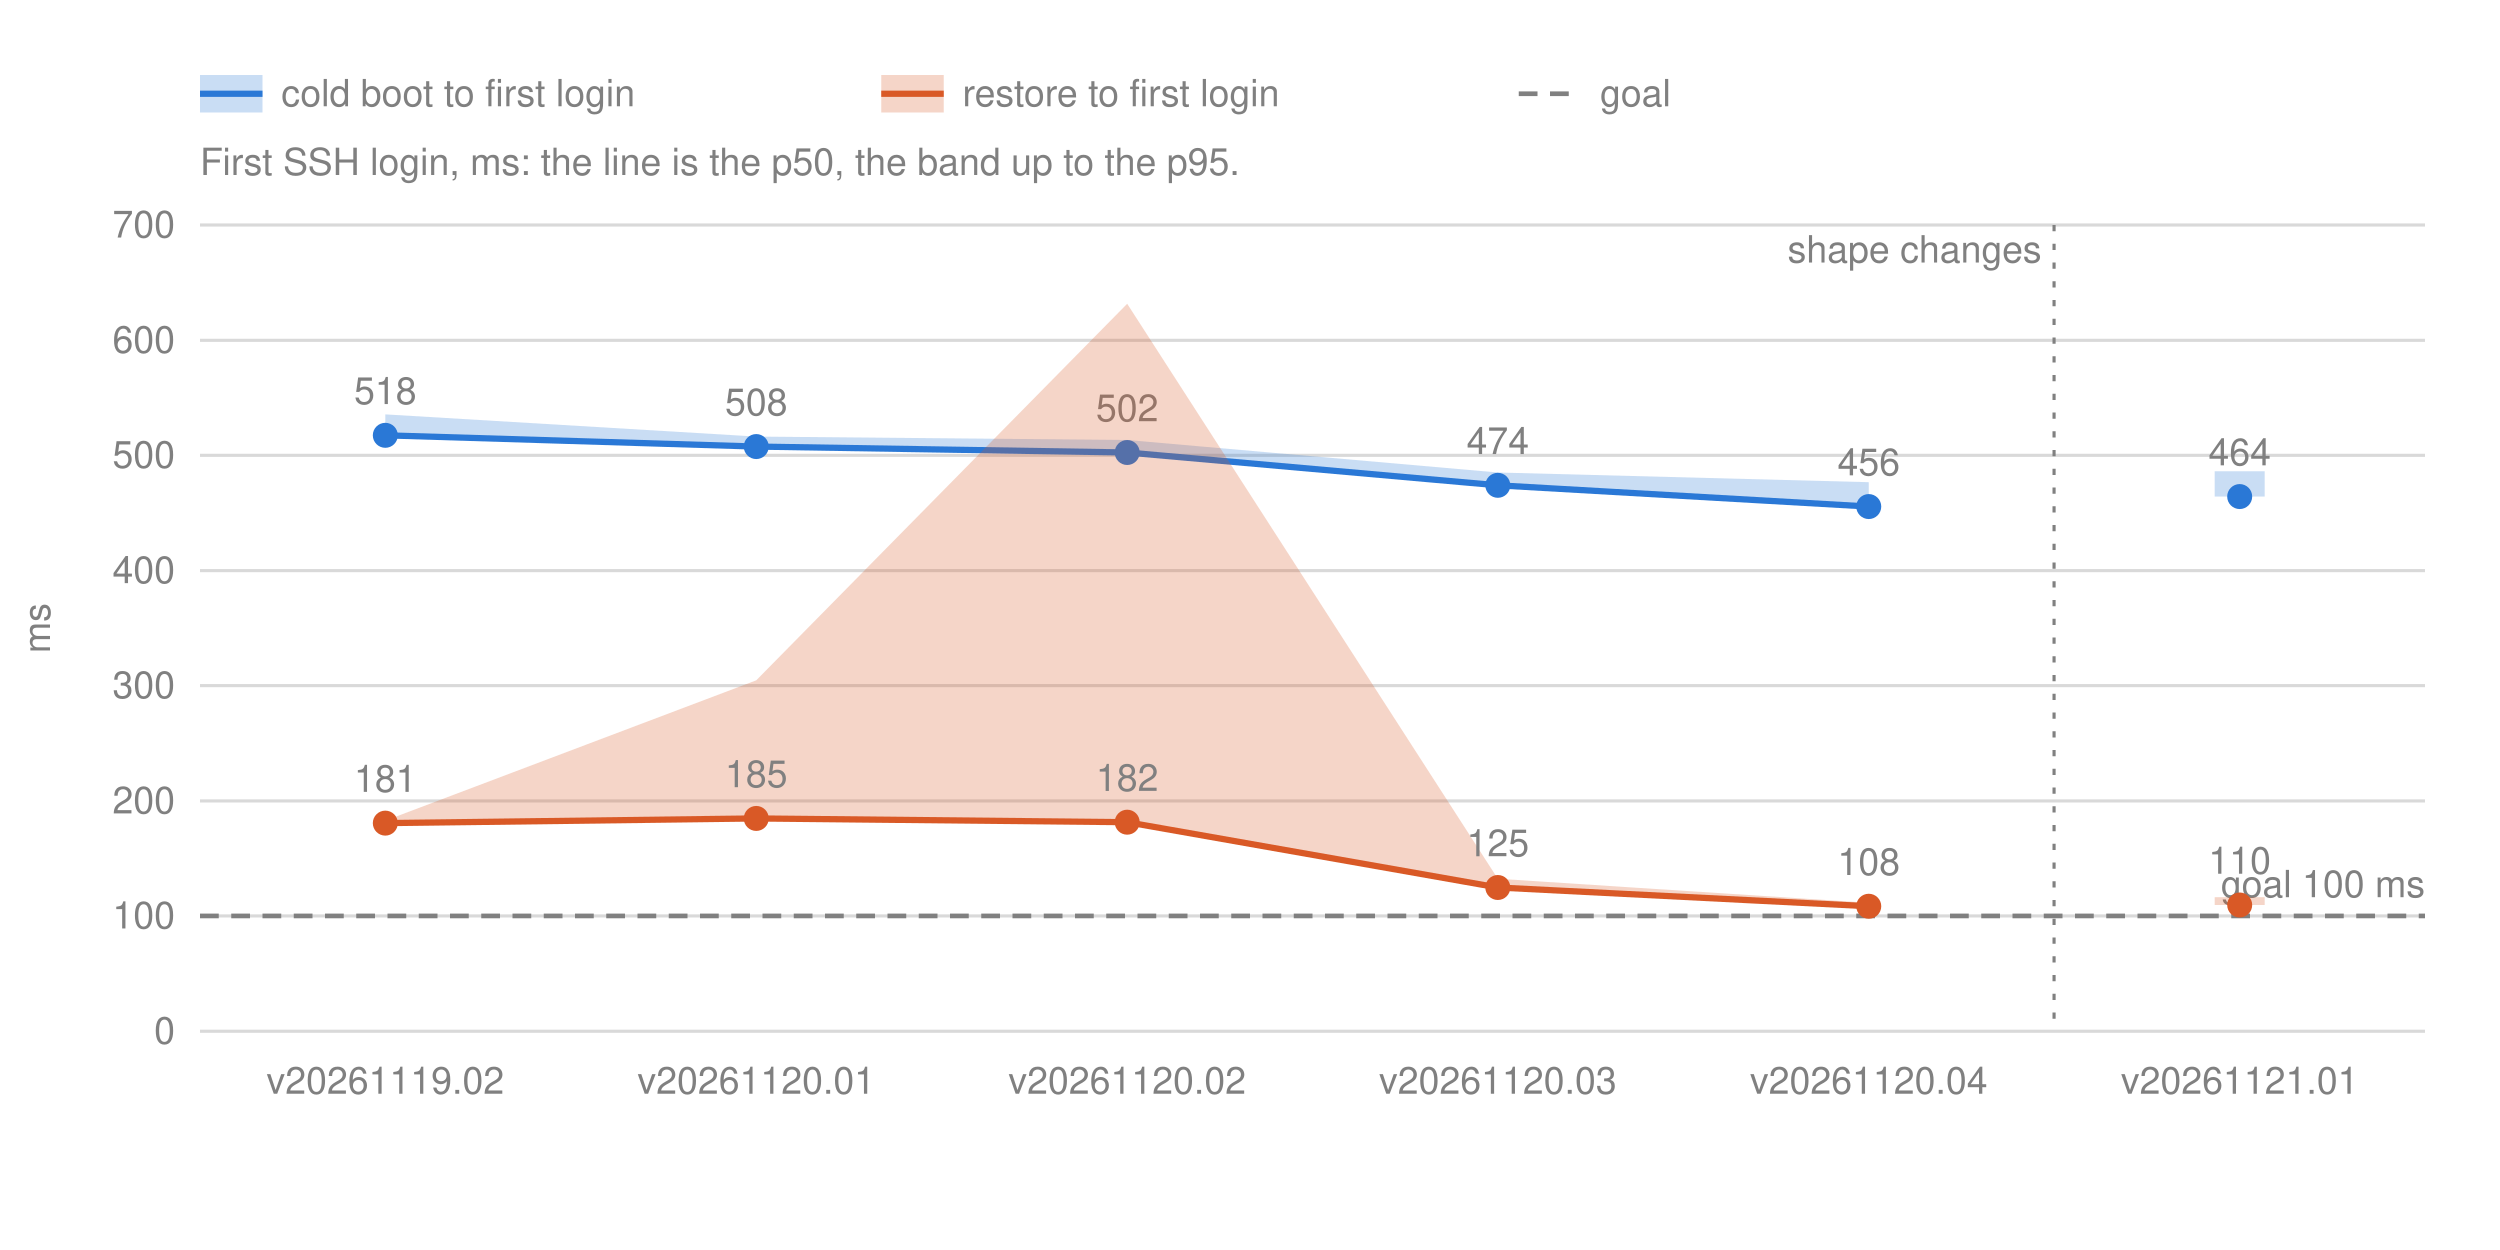
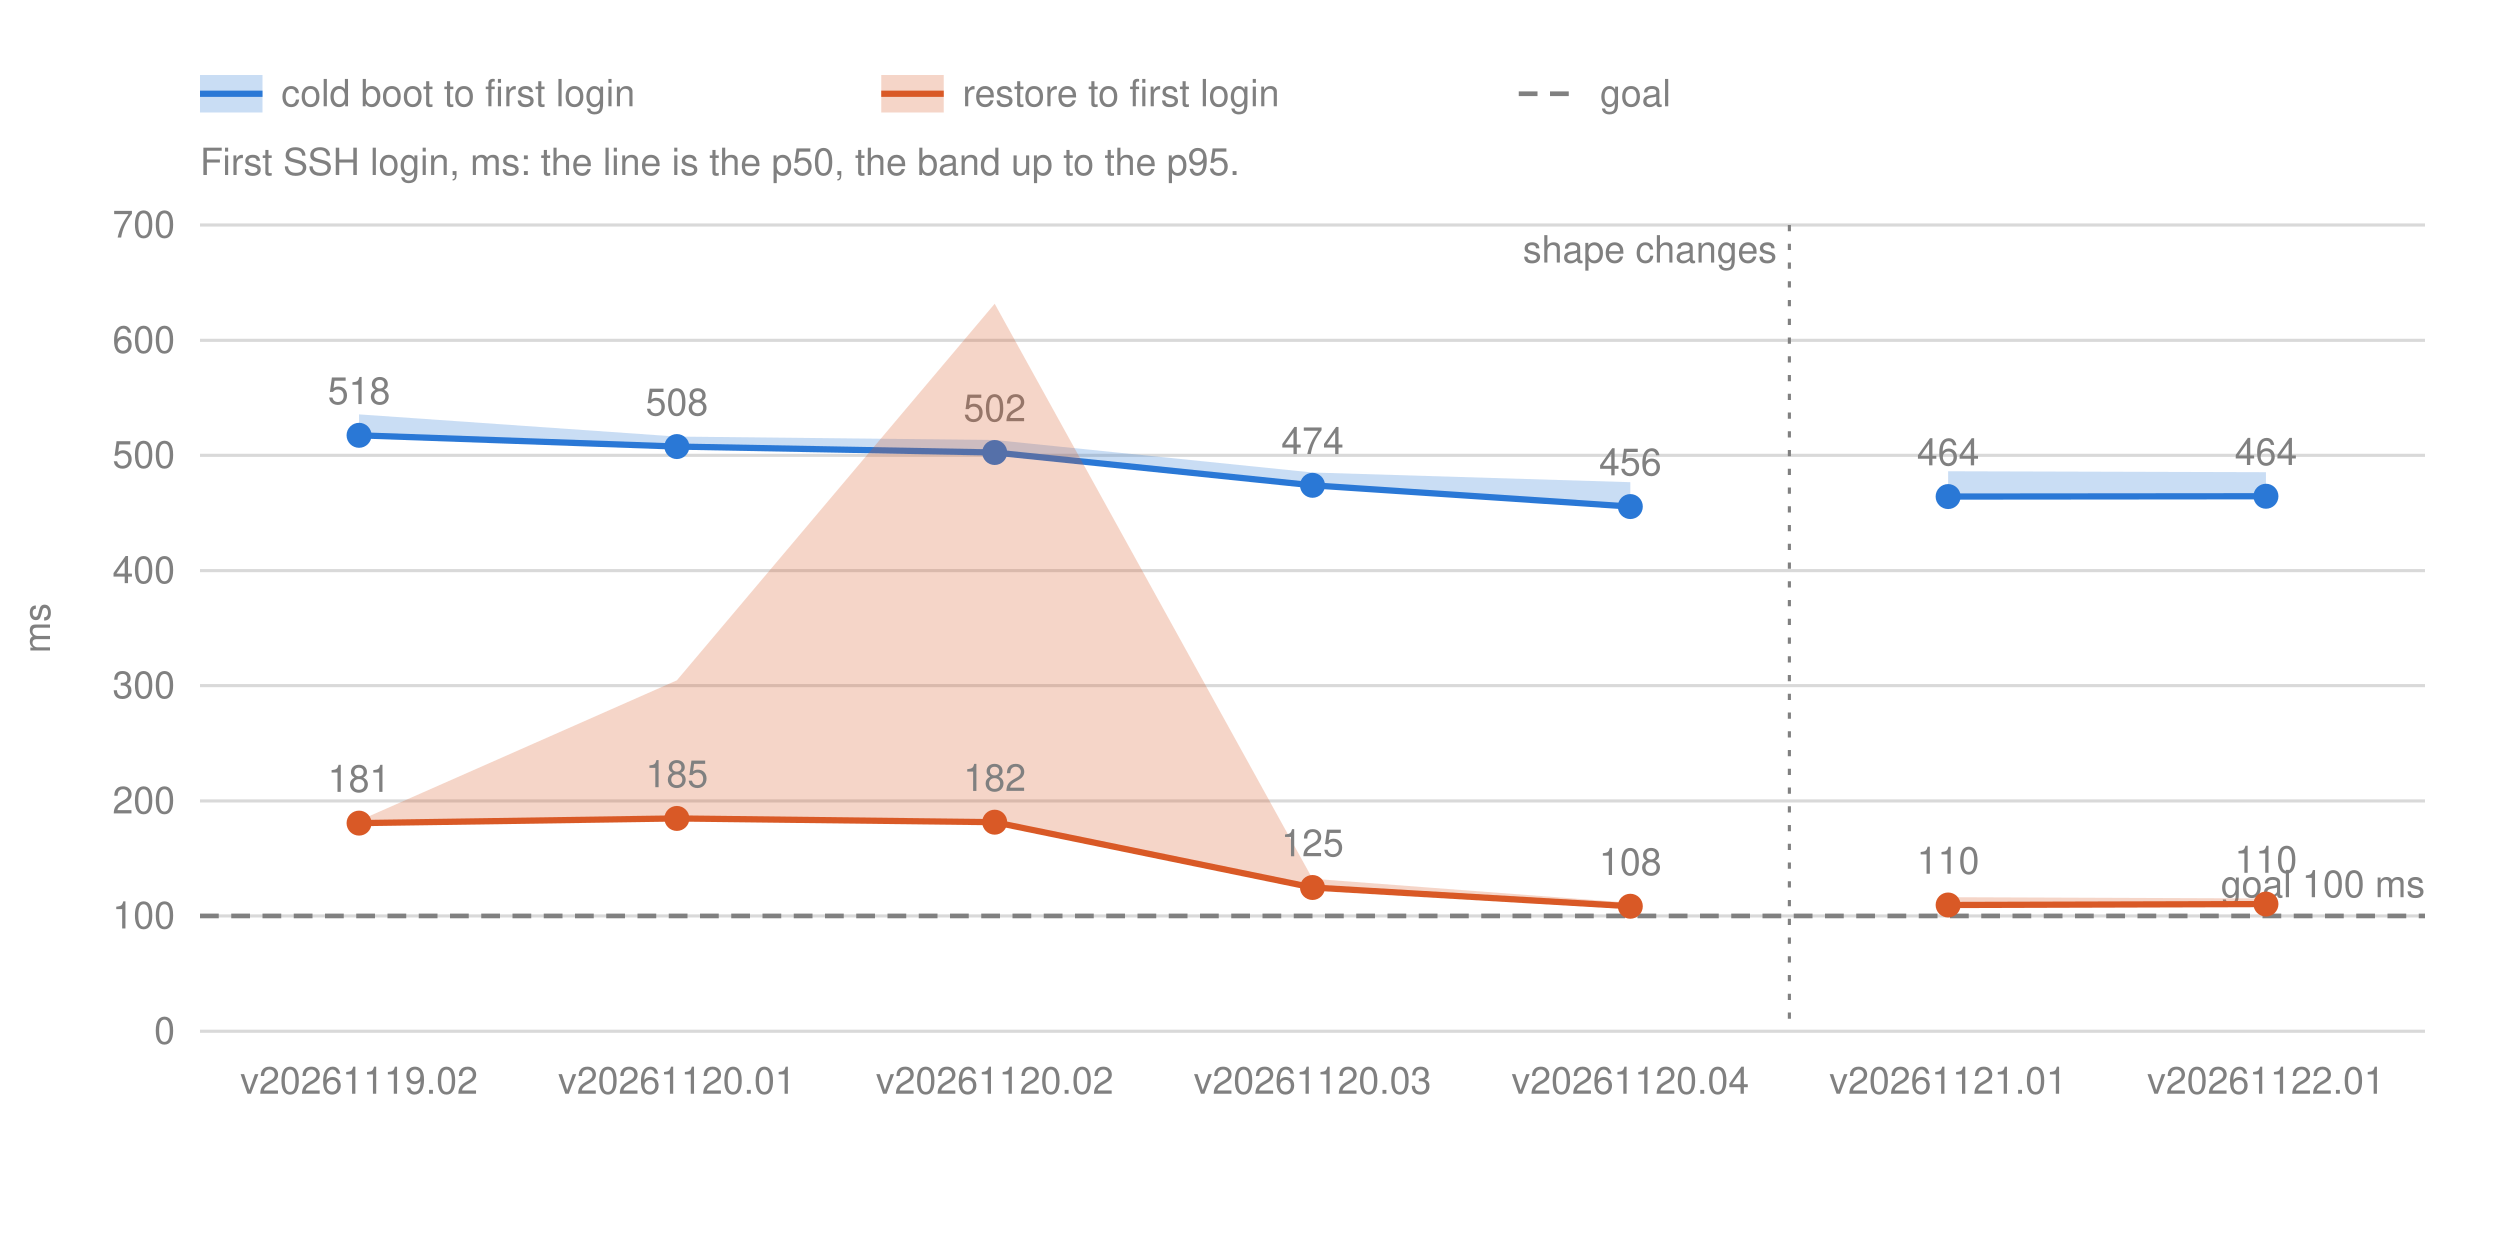
<svg xmlns="http://www.w3.org/2000/svg" width="800" height="400" viewBox="0 0 800 400" font-family="-apple-system, BlinkMacSystemFont, 'Segoe UI', Helvetica, Arial, sans-serif" font-size="12" fill="#808080">
  <line x1="64.0" y1="330.0" x2="776.0" y2="330.0" stroke="#808080" stroke-opacity="0.3" />
  <text x="56.0" y="334.0" text-anchor="end">0</text>
  <line x1="64.0" y1="293.1" x2="776.0" y2="293.1" stroke="#808080" stroke-opacity="0.3" />
  <text x="56.0" y="297.1" text-anchor="end">100</text>
  <line x1="64.0" y1="256.3" x2="776.0" y2="256.3" stroke="#808080" stroke-opacity="0.3" />
  <text x="56.0" y="260.3" text-anchor="end">200</text>
  <line x1="64.0" y1="219.4" x2="776.0" y2="219.4" stroke="#808080" stroke-opacity="0.3" />
  <text x="56.0" y="223.4" text-anchor="end">300</text>
  <line x1="64.0" y1="182.6" x2="776.0" y2="182.6" stroke="#808080" stroke-opacity="0.3" />
  <text x="56.0" y="186.6" text-anchor="end">400</text>
  <line x1="64.0" y1="145.7" x2="776.0" y2="145.7" stroke="#808080" stroke-opacity="0.3" />
  <text x="56.0" y="149.7" text-anchor="end">500</text>
  <line x1="64.0" y1="108.9" x2="776.0" y2="108.9" stroke="#808080" stroke-opacity="0.3" />
  <text x="56.0" y="112.9" text-anchor="end">600</text>
  <line x1="64.0" y1="72.0" x2="776.0" y2="72.0" stroke="#808080" stroke-opacity="0.3" />
  <text x="56.0" y="76.0" text-anchor="end">700</text>
  <text transform="translate(16 201.0) rotate(-90)" text-anchor="middle">ms</text>
-   <text x="123.3" y="350.0" text-anchor="middle">v20261119.02</text>
-   <text x="242.0" y="350.0" text-anchor="middle">v20261120.01</text>
-   <text x="360.7" y="350.0" text-anchor="middle">v20261120.02</text>
-   <text x="479.3" y="350.0" text-anchor="middle">v20261120.03</text>
-   <text x="598.0" y="350.0" text-anchor="middle">v20261120.04</text>
-   <text x="716.7" y="350.0" text-anchor="middle">v20261121.01</text>
+   <text x="114.9" y="350.0" text-anchor="middle">v20261119.02</text>
+   <text x="216.6" y="350.0" text-anchor="middle">v20261120.01</text>
+   <text x="318.3" y="350.0" text-anchor="middle">v20261120.02</text>
+   <text x="420.0" y="350.0" text-anchor="middle">v20261120.03</text>
+   <text x="521.7" y="350.0" text-anchor="middle">v20261120.04</text>
+   <text x="623.4" y="350.0" text-anchor="middle">v20261121.01</text>
+   <text x="725.1" y="350.0" text-anchor="middle">v20261122.01</text>
  <g class="shape">
-     <line x1="657.3" y1="72.0" x2="657.3" y2="330.0" stroke="#808080" stroke-dasharray="2 4" />
-     <text x="653.3" y="84.0" text-anchor="end">shape changes</text>
+     <line x1="572.6" y1="72.0" x2="572.6" y2="330.0" stroke="#808080" stroke-dasharray="2 4" />
+     <text x="568.6" y="84.0" text-anchor="end">shape changes</text>
  </g>
  <line class="goal" x1="64.0" y1="293.1" x2="776.0" y2="293.1" stroke="#808080" stroke-width="1.5" stroke-dasharray="6 4" />
  <text x="776.0" y="287.1" text-anchor="end">goal 100 ms</text>
  <g class="run" data-number="cold">
-     <polygon class="band" points="123.3,132.6 242.0,139.7 360.7,140.8 479.3,151.2 598.0,154.3 598.0,162.1 479.3,155.3 360.7,144.8 242.0,142.9 123.3,139.3" fill="#2a78d6" fill-opacity="0.25" />
-     <polyline points="123.3,139.3 242.0,142.9 360.7,144.8 479.3,155.3 598.0,162.1" fill="none" stroke="#2a78d6" stroke-width="2" />
-     <circle cx="123.3" cy="139.3" r="4" fill="#2a78d6" stroke="#2a78d6" stroke-opacity="0" stroke-width="12" />
-     <text x="123.3" y="129.3" text-anchor="middle">518</text>
-     <circle cx="242.0" cy="142.9" r="4" fill="#2a78d6" stroke="#2a78d6" stroke-opacity="0" stroke-width="12" />
-     <text x="242.0" y="132.9" text-anchor="middle">508</text>
-     <circle cx="360.7" cy="144.8" r="4" fill="#2a78d6" stroke="#2a78d6" stroke-opacity="0" stroke-width="12" />
-     <text x="360.7" y="134.8" text-anchor="middle">502</text>
-     <circle cx="479.3" cy="155.3" r="4" fill="#2a78d6" stroke="#2a78d6" stroke-opacity="0" stroke-width="12" />
-     <text x="479.3" y="145.3" text-anchor="middle">474</text>
-     <circle cx="598.0" cy="162.1" r="4" fill="#2a78d6" stroke="#2a78d6" stroke-opacity="0" stroke-width="12" />
-     <text x="598.0" y="152.1" text-anchor="middle">456</text>
+     <polygon class="band" points="114.9,132.6 216.6,139.7 318.3,140.8 420.0,151.2 521.7,154.3 521.7,162.1 420.0,155.3 318.3,144.8 216.6,142.9 114.9,139.3" fill="#2a78d6" fill-opacity="0.25" />
+     <polyline points="114.9,139.3 216.6,142.9 318.3,144.8 420.0,155.3 521.7,162.1" fill="none" stroke="#2a78d6" stroke-width="2" />
+     <circle cx="114.9" cy="139.3" r="4" fill="#2a78d6" stroke="#2a78d6" stroke-opacity="0" stroke-width="12" />
+     <text x="114.9" y="129.3" text-anchor="middle">518</text>
+     <circle cx="216.6" cy="142.9" r="4" fill="#2a78d6" stroke="#2a78d6" stroke-opacity="0" stroke-width="12" />
+     <text x="216.6" y="132.9" text-anchor="middle">508</text>
+     <circle cx="318.3" cy="144.8" r="4" fill="#2a78d6" stroke="#2a78d6" stroke-opacity="0" stroke-width="12" />
+     <text x="318.3" y="134.8" text-anchor="middle">502</text>
+     <circle cx="420.0" cy="155.3" r="4" fill="#2a78d6" stroke="#2a78d6" stroke-opacity="0" stroke-width="12" />
+     <text x="420.0" y="145.3" text-anchor="middle">474</text>
+     <circle cx="521.7" cy="162.1" r="4" fill="#2a78d6" stroke="#2a78d6" stroke-opacity="0" stroke-width="12" />
+     <text x="521.7" y="152.1" text-anchor="middle">456</text>
  </g>
  <g class="run" data-number="cold">
-     <polygon class="band" points="708.7,150.8 724.7,150.8 724.7,158.9 708.7,158.9" fill="#2a78d6" fill-opacity="0.25" />
-     <circle cx="716.7" cy="158.9" r="4" fill="#2a78d6" stroke="#2a78d6" stroke-opacity="0" stroke-width="12" />
-     <text x="716.7" y="148.9" text-anchor="middle">464</text>
+     <polygon class="band" points="623.4,150.8 725.1,151.1 725.1,158.8 623.4,158.9" fill="#2a78d6" fill-opacity="0.25" />
+     <polyline points="623.4,158.9 725.1,158.8" fill="none" stroke="#2a78d6" stroke-width="2" />
+     <circle cx="623.4" cy="158.9" r="4" fill="#2a78d6" stroke="#2a78d6" stroke-opacity="0" stroke-width="12" />
+     <text x="623.4" y="148.9" text-anchor="middle">464</text>
+     <circle cx="725.1" cy="158.8" r="4" fill="#2a78d6" stroke="#2a78d6" stroke-opacity="0" stroke-width="12" />
+     <text x="725.1" y="148.8" text-anchor="middle">464</text>
  </g>
  <g class="run" data-number="restore">
-     <polygon class="band" points="123.3,262.6 242.0,217.7 360.7,97.2 479.3,281.2 598.0,288.9 598.0,290.0 479.3,284.0 360.7,263.1 242.0,261.9 123.3,263.4" fill="#d95926" fill-opacity="0.25" />
-     <polyline points="123.3,263.4 242.0,261.9 360.7,263.1 479.3,284.0 598.0,290.0" fill="none" stroke="#d95926" stroke-width="2" />
-     <circle cx="123.3" cy="263.4" r="4" fill="#d95926" stroke="#d95926" stroke-opacity="0" stroke-width="12" />
-     <text x="123.3" y="253.4" text-anchor="middle">181</text>
-     <circle cx="242.0" cy="261.9" r="4" fill="#d95926" stroke="#d95926" stroke-opacity="0" stroke-width="12" />
-     <text x="242.0" y="251.9" text-anchor="middle">185</text>
-     <circle cx="360.7" cy="263.1" r="4" fill="#d95926" stroke="#d95926" stroke-opacity="0" stroke-width="12" />
-     <text x="360.7" y="253.1" text-anchor="middle">182</text>
-     <circle cx="479.3" cy="284.0" r="4" fill="#d95926" stroke="#d95926" stroke-opacity="0" stroke-width="12" />
-     <text x="479.3" y="274.0" text-anchor="middle">125</text>
-     <circle cx="598.0" cy="290.0" r="4" fill="#d95926" stroke="#d95926" stroke-opacity="0" stroke-width="12" />
-     <text x="598.0" y="280.0" text-anchor="middle">108</text>
+     <polygon class="band" points="114.9,262.6 216.6,217.7 318.3,97.2 420.0,281.2 521.7,288.9 521.7,290.0 420.0,284.0 318.3,263.1 216.6,261.9 114.9,263.4" fill="#d95926" fill-opacity="0.25" />
+     <polyline points="114.9,263.4 216.6,261.9 318.3,263.1 420.0,284.0 521.7,290.0" fill="none" stroke="#d95926" stroke-width="2" />
+     <circle cx="114.9" cy="263.4" r="4" fill="#d95926" stroke="#d95926" stroke-opacity="0" stroke-width="12" />
+     <text x="114.9" y="253.4" text-anchor="middle">181</text>
+     <circle cx="216.6" cy="261.9" r="4" fill="#d95926" stroke="#d95926" stroke-opacity="0" stroke-width="12" />
+     <text x="216.6" y="251.9" text-anchor="middle">185</text>
+     <circle cx="318.3" cy="263.1" r="4" fill="#d95926" stroke="#d95926" stroke-opacity="0" stroke-width="12" />
+     <text x="318.3" y="253.1" text-anchor="middle">182</text>
+     <circle cx="420.0" cy="284.0" r="4" fill="#d95926" stroke="#d95926" stroke-opacity="0" stroke-width="12" />
+     <text x="420.0" y="274.0" text-anchor="middle">125</text>
+     <circle cx="521.7" cy="290.0" r="4" fill="#d95926" stroke="#d95926" stroke-opacity="0" stroke-width="12" />
+     <text x="521.7" y="280.0" text-anchor="middle">108</text>
  </g>
  <g class="run" data-number="restore">
-     <polygon class="band" points="708.7,287.1 724.7,287.1 724.7,289.6 708.7,289.6" fill="#d95926" fill-opacity="0.25" />
-     <circle cx="716.7" cy="289.6" r="4" fill="#d95926" stroke="#d95926" stroke-opacity="0" stroke-width="12" />
-     <text x="716.7" y="279.6" text-anchor="middle">110</text>
+     <polygon class="band" points="623.4,287.1 725.1,287.5 725.1,289.3 623.4,289.6" fill="#d95926" fill-opacity="0.25" />
+     <polyline points="623.4,289.6 725.1,289.3" fill="none" stroke="#d95926" stroke-width="2" />
+     <circle cx="623.4" cy="289.6" r="4" fill="#d95926" stroke="#d95926" stroke-opacity="0" stroke-width="12" />
+     <text x="623.4" y="279.6" text-anchor="middle">110</text>
+     <circle cx="725.1" cy="289.3" r="4" fill="#d95926" stroke="#d95926" stroke-opacity="0" stroke-width="12" />
+     <text x="725.1" y="279.3" text-anchor="middle">110</text>
  </g>
  <rect x="64.0" y="24" width="20" height="12" fill="#2a78d6" fill-opacity="0.25" />
  <line x1="64.0" y1="30" x2="84.0" y2="30" stroke="#2a78d6" stroke-width="2" />
  <text x="90.0" y="34">cold boot to first login</text>
  <rect x="282.0" y="24" width="20" height="12" fill="#d95926" fill-opacity="0.25" />
  <line x1="282.0" y1="30" x2="302.0" y2="30" stroke="#d95926" stroke-width="2" />
  <text x="308.0" y="34">restore to first login</text>
  <line x1="486.0" y1="30" x2="506.0" y2="30" stroke="#808080" stroke-width="1.5" stroke-dasharray="6 4" />
  <text x="512.0" y="34">goal</text>
  <text x="64.0" y="56">First SSH login, ms: the line is the p50, the band up to the p95.</text>
</svg>
